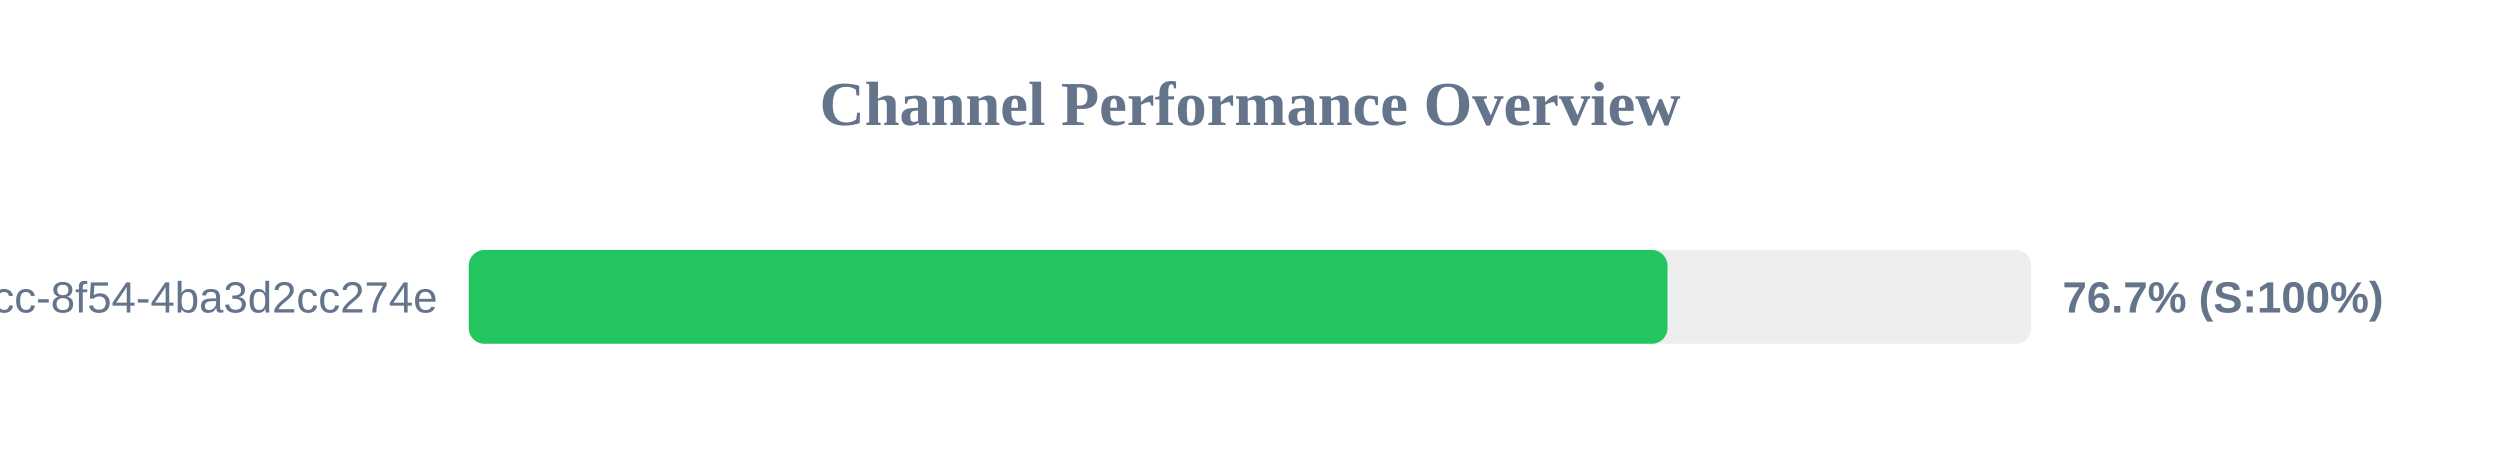
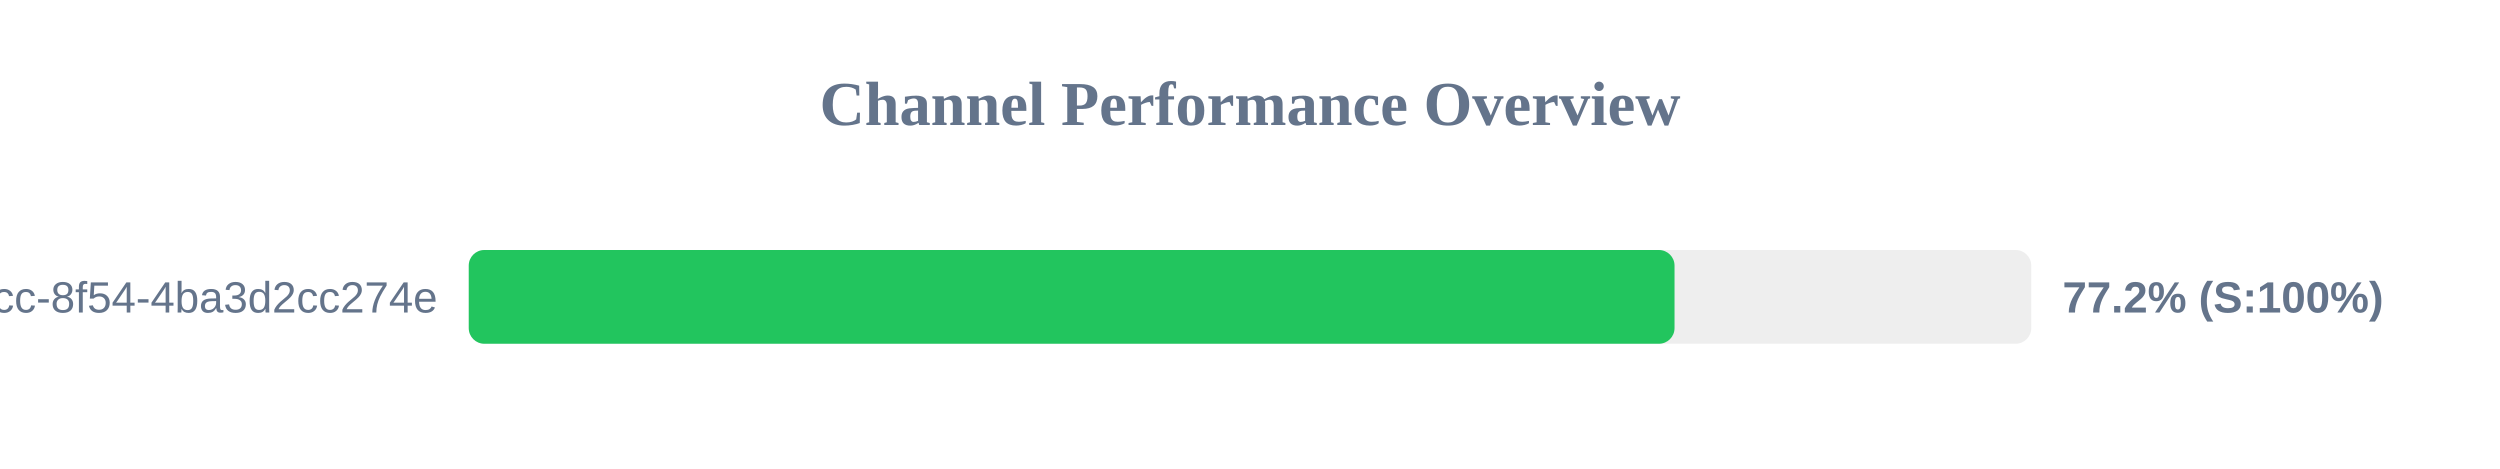
<svg xmlns="http://www.w3.org/2000/svg" width="800" height="150" version="1.1">
  <style>
        .row { font: 14px Arial; fill: #64748b; }
        .score { font: bold 14px Arial; fill: #64748b; }
    </style>
  <text x="400" y="40" text-anchor="middle" font-size="20px" font-weight="bold" fill="#64748b">Channel Performance Overview</text>
  <rect x="150" y="80" width="500" height="30" fill="#eee" rx="5" />
-   <rect x="150" y="80" width="383.6" height="30" fill="#22c55e" rx="5" />
+   <rect x="150" y="80" width="385.85" height="30" fill="#22c55e" rx="5" />
  <text x="140" y="100" text-anchor="end" class="row">?uuid=45cc0b3a-0adb-4dcc-8f54-4ba3d2cc274e</text>
-   <text x="660" y="100" text-anchor="start" class="score">76.7% (S:100%)</text>
+   <text x="660" y="100" text-anchor="start" class="score">77.2% (S:100%)</text>
</svg>
